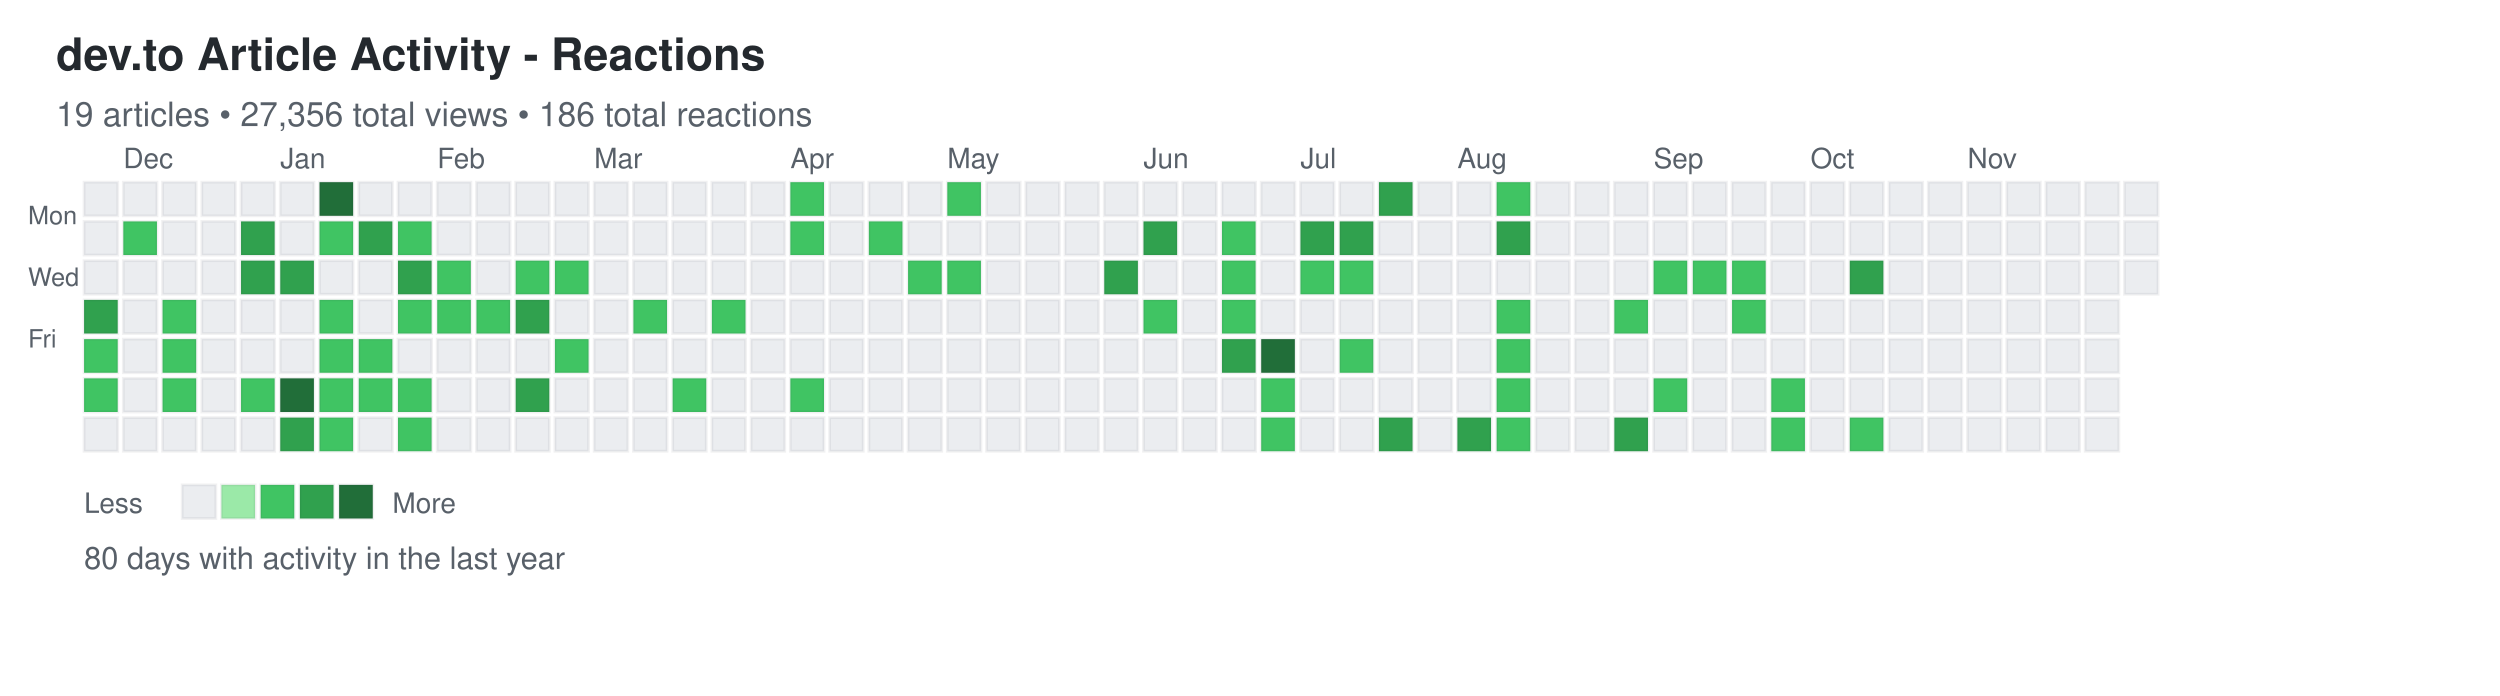
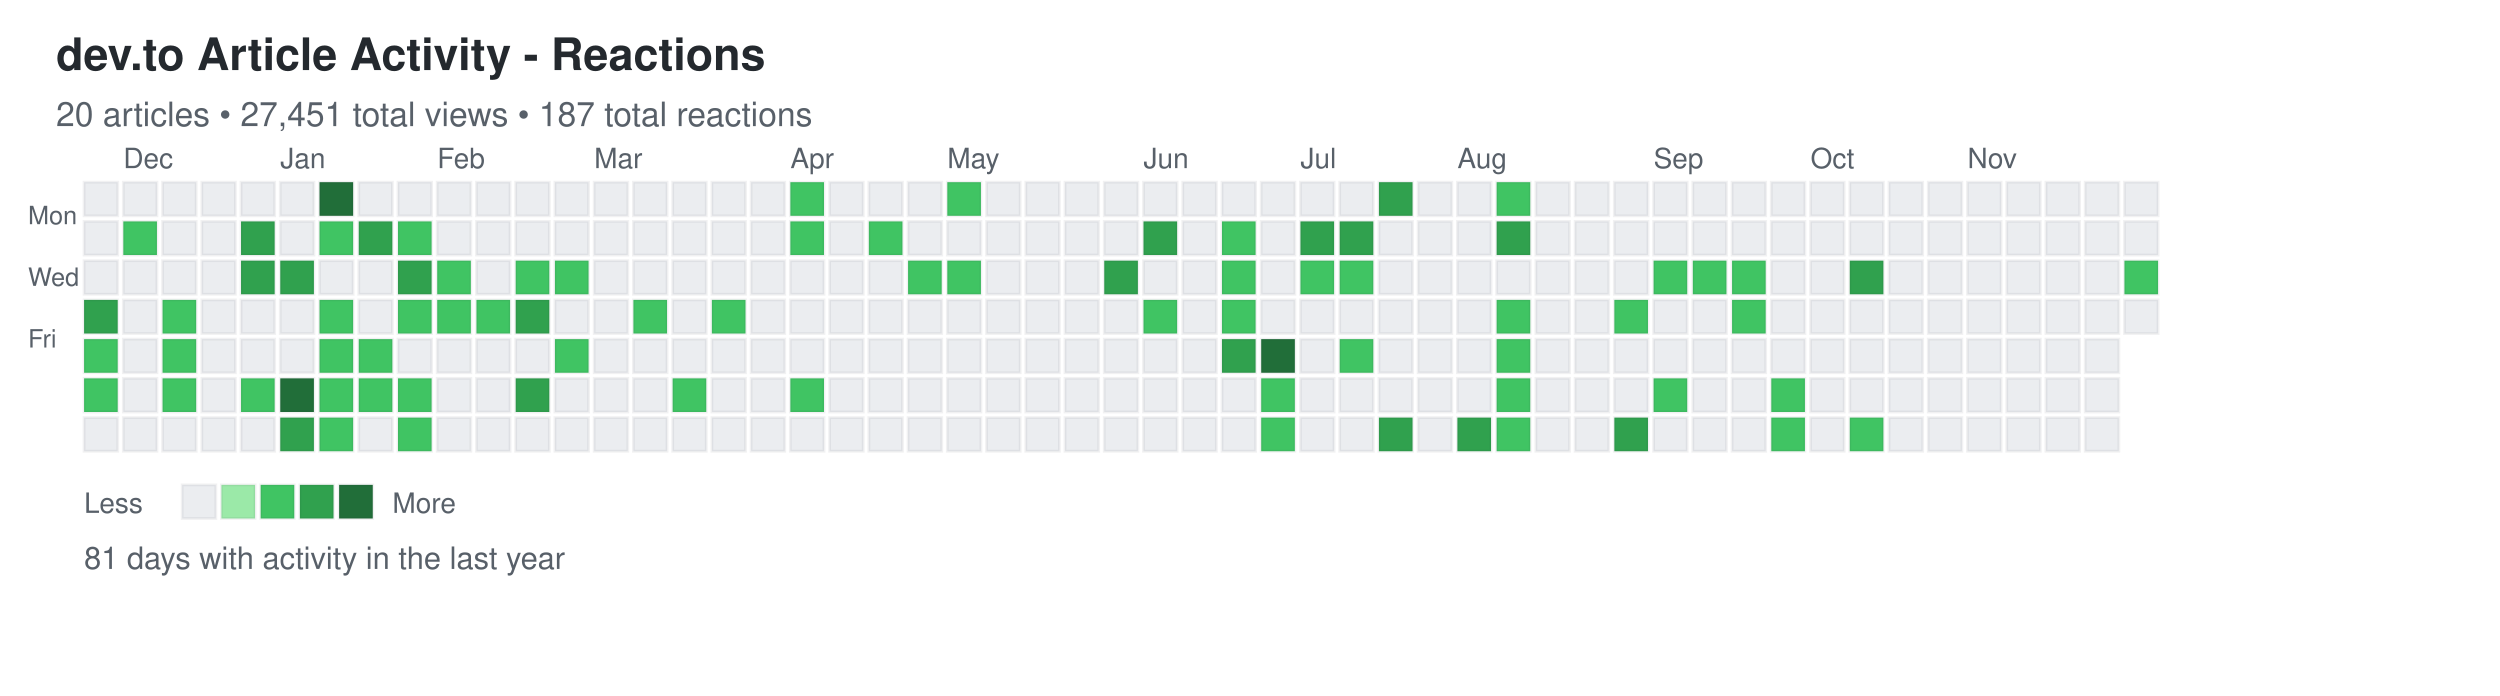
<svg xmlns="http://www.w3.org/2000/svg" width="892" height="248">
  <defs>
    <style>
.day { stroke: rgba(27,31,35,0.06); stroke-width: 1px; cursor: pointer; }
.day:hover { stroke: rgba(27,31,35,0.3); stroke-width: 2px; }
.month-label { font-family: -apple-system, BlinkMacSystemFont, "Segoe UI", Helvetica, Arial, sans-serif; font-size: 10px; fill: #586069; }
.day-label { font-family: -apple-system, BlinkMacSystemFont, "Segoe UI", Helvetica, Arial, sans-serif; font-size: 9px; fill: #586069; }
.title { font-family: -apple-system, BlinkMacSystemFont, "Segoe UI", Helvetica, Arial, sans-serif; font-size: 16px; font-weight: 600; fill: #24292e; }
.subtitle { font-family: -apple-system, BlinkMacSystemFont, "Segoe UI", Helvetica, Arial, sans-serif; font-size: 12px; fill: #586069; }
.stats { font-family: -apple-system, BlinkMacSystemFont, "Segoe UI", Helvetica, Arial, sans-serif; font-size: 11px; fill: #586069; }
.legend-text { font-family: -apple-system, BlinkMacSystemFont, "Segoe UI", Helvetica, Arial, sans-serif; font-size: 10px; fill: #586069; }
</style>
  </defs>
  <text x="20" y="25" class="title">dev.to Article Activity - Reactions</text>
-   <text x="20" y="45" class="subtitle">19 articles • 27,356 total views • 186 total reactions</text>
+   <text x="20" y="45" class="subtitle">20 articles • 27,451 total views • 187 total reactions</text>
  <text x="10" y="80" class="day-label">Mon</text>
  <text x="10" y="102" class="day-label">Wed</text>
  <text x="10" y="124" class="day-label">Fri</text>
  <rect x="30" y="65" width="12" height="12" fill="#ebedf0" class="day" data-date="2024-11-24" data-level="0" />
  <rect x="30" y="79" width="12" height="12" fill="#ebedf0" class="day" data-date="2024-11-25" data-level="0" />
  <rect x="30" y="93" width="12" height="12" fill="#ebedf0" class="day" data-date="2024-11-26" data-level="0" />
  <rect x="30" y="107" width="12" height="12" fill="#30a14e" class="day" data-date="2024-11-27" data-level="3" />
  <rect x="30" y="121" width="12" height="12" fill="#40c463" class="day" data-date="2024-11-28" data-level="2" />
  <rect x="30" y="135" width="12" height="12" fill="#40c463" class="day" data-date="2024-11-29" data-level="2" />
  <rect x="30" y="149" width="12" height="12" fill="#ebedf0" class="day" data-date="2024-11-30" data-level="0" />
  <rect x="44" y="65" width="12" height="12" fill="#ebedf0" class="day" data-date="2024-12-01" data-level="0" />
  <rect x="44" y="79" width="12" height="12" fill="#40c463" class="day" data-date="2024-12-02" data-level="2" />
  <rect x="44" y="93" width="12" height="12" fill="#ebedf0" class="day" data-date="2024-12-03" data-level="0" />
  <rect x="44" y="107" width="12" height="12" fill="#ebedf0" class="day" data-date="2024-12-04" data-level="0" />
  <rect x="44" y="121" width="12" height="12" fill="#ebedf0" class="day" data-date="2024-12-05" data-level="0" />
  <rect x="44" y="135" width="12" height="12" fill="#ebedf0" class="day" data-date="2024-12-06" data-level="0" />
  <rect x="44" y="149" width="12" height="12" fill="#ebedf0" class="day" data-date="2024-12-07" data-level="0" />
  <rect x="58" y="65" width="12" height="12" fill="#ebedf0" class="day" data-date="2024-12-08" data-level="0" />
  <rect x="58" y="79" width="12" height="12" fill="#ebedf0" class="day" data-date="2024-12-09" data-level="0" />
  <rect x="58" y="93" width="12" height="12" fill="#ebedf0" class="day" data-date="2024-12-10" data-level="0" />
  <rect x="58" y="107" width="12" height="12" fill="#40c463" class="day" data-date="2024-12-11" data-level="2" />
  <rect x="58" y="121" width="12" height="12" fill="#40c463" class="day" data-date="2024-12-12" data-level="2" />
  <rect x="58" y="135" width="12" height="12" fill="#40c463" class="day" data-date="2024-12-13" data-level="2" />
  <rect x="58" y="149" width="12" height="12" fill="#ebedf0" class="day" data-date="2024-12-14" data-level="0" />
  <rect x="72" y="65" width="12" height="12" fill="#ebedf0" class="day" data-date="2024-12-15" data-level="0" />
  <rect x="72" y="79" width="12" height="12" fill="#ebedf0" class="day" data-date="2024-12-16" data-level="0" />
  <rect x="72" y="93" width="12" height="12" fill="#ebedf0" class="day" data-date="2024-12-17" data-level="0" />
  <rect x="72" y="107" width="12" height="12" fill="#ebedf0" class="day" data-date="2024-12-18" data-level="0" />
  <rect x="72" y="121" width="12" height="12" fill="#ebedf0" class="day" data-date="2024-12-19" data-level="0" />
  <rect x="72" y="135" width="12" height="12" fill="#ebedf0" class="day" data-date="2024-12-20" data-level="0" />
  <rect x="72" y="149" width="12" height="12" fill="#ebedf0" class="day" data-date="2024-12-21" data-level="0" />
  <rect x="86" y="65" width="12" height="12" fill="#ebedf0" class="day" data-date="2024-12-22" data-level="0" />
  <rect x="86" y="79" width="12" height="12" fill="#30a14e" class="day" data-date="2024-12-23" data-level="3" />
  <rect x="86" y="93" width="12" height="12" fill="#30a14e" class="day" data-date="2024-12-24" data-level="3" />
  <rect x="86" y="107" width="12" height="12" fill="#ebedf0" class="day" data-date="2024-12-25" data-level="0" />
  <rect x="86" y="121" width="12" height="12" fill="#ebedf0" class="day" data-date="2024-12-26" data-level="0" />
  <rect x="86" y="135" width="12" height="12" fill="#40c463" class="day" data-date="2024-12-27" data-level="2" />
  <rect x="86" y="149" width="12" height="12" fill="#ebedf0" class="day" data-date="2024-12-28" data-level="0" />
  <rect x="100" y="65" width="12" height="12" fill="#ebedf0" class="day" data-date="2024-12-29" data-level="0" />
  <rect x="100" y="79" width="12" height="12" fill="#ebedf0" class="day" data-date="2024-12-30" data-level="0" />
  <rect x="100" y="93" width="12" height="12" fill="#30a14e" class="day" data-date="2024-12-31" data-level="3" />
  <rect x="100" y="107" width="12" height="12" fill="#ebedf0" class="day" data-date="2025-01-01" data-level="0" />
  <rect x="100" y="121" width="12" height="12" fill="#ebedf0" class="day" data-date="2025-01-02" data-level="0" />
  <rect x="100" y="135" width="12" height="12" fill="#216e39" class="day" data-date="2025-01-03" data-level="4" />
  <rect x="100" y="149" width="12" height="12" fill="#30a14e" class="day" data-date="2025-01-04" data-level="3" />
  <rect x="114" y="65" width="12" height="12" fill="#216e39" class="day" data-date="2025-01-05" data-level="4" />
  <rect x="114" y="79" width="12" height="12" fill="#40c463" class="day" data-date="2025-01-06" data-level="2" />
  <rect x="114" y="93" width="12" height="12" fill="#ebedf0" class="day" data-date="2025-01-07" data-level="0" />
  <rect x="114" y="107" width="12" height="12" fill="#40c463" class="day" data-date="2025-01-08" data-level="2" />
  <rect x="114" y="121" width="12" height="12" fill="#40c463" class="day" data-date="2025-01-09" data-level="2" />
  <rect x="114" y="135" width="12" height="12" fill="#40c463" class="day" data-date="2025-01-10" data-level="2" />
  <rect x="114" y="149" width="12" height="12" fill="#40c463" class="day" data-date="2025-01-11" data-level="2" />
  <rect x="128" y="65" width="12" height="12" fill="#ebedf0" class="day" data-date="2025-01-12" data-level="0" />
  <rect x="128" y="79" width="12" height="12" fill="#30a14e" class="day" data-date="2025-01-13" data-level="3" />
  <rect x="128" y="93" width="12" height="12" fill="#ebedf0" class="day" data-date="2025-01-14" data-level="0" />
  <rect x="128" y="107" width="12" height="12" fill="#ebedf0" class="day" data-date="2025-01-15" data-level="0" />
  <rect x="128" y="121" width="12" height="12" fill="#40c463" class="day" data-date="2025-01-16" data-level="2" />
  <rect x="128" y="135" width="12" height="12" fill="#40c463" class="day" data-date="2025-01-17" data-level="2" />
  <rect x="128" y="149" width="12" height="12" fill="#ebedf0" class="day" data-date="2025-01-18" data-level="0" />
  <rect x="142" y="65" width="12" height="12" fill="#ebedf0" class="day" data-date="2025-01-19" data-level="0" />
  <rect x="142" y="79" width="12" height="12" fill="#40c463" class="day" data-date="2025-01-20" data-level="2" />
  <rect x="142" y="93" width="12" height="12" fill="#30a14e" class="day" data-date="2025-01-21" data-level="3" />
  <rect x="142" y="107" width="12" height="12" fill="#40c463" class="day" data-date="2025-01-22" data-level="2" />
  <rect x="142" y="121" width="12" height="12" fill="#ebedf0" class="day" data-date="2025-01-23" data-level="0" />
  <rect x="142" y="135" width="12" height="12" fill="#40c463" class="day" data-date="2025-01-24" data-level="2" />
  <rect x="142" y="149" width="12" height="12" fill="#40c463" class="day" data-date="2025-01-25" data-level="2" />
  <rect x="156" y="65" width="12" height="12" fill="#ebedf0" class="day" data-date="2025-01-26" data-level="0" />
  <rect x="156" y="79" width="12" height="12" fill="#ebedf0" class="day" data-date="2025-01-27" data-level="0" />
  <rect x="156" y="93" width="12" height="12" fill="#40c463" class="day" data-date="2025-01-28" data-level="2" />
  <rect x="156" y="107" width="12" height="12" fill="#40c463" class="day" data-date="2025-01-29" data-level="2" />
  <rect x="156" y="121" width="12" height="12" fill="#ebedf0" class="day" data-date="2025-01-30" data-level="0" />
  <rect x="156" y="135" width="12" height="12" fill="#ebedf0" class="day" data-date="2025-01-31" data-level="0" />
  <rect x="156" y="149" width="12" height="12" fill="#ebedf0" class="day" data-date="2025-02-01" data-level="0" />
  <rect x="170" y="65" width="12" height="12" fill="#ebedf0" class="day" data-date="2025-02-02" data-level="0" />
  <rect x="170" y="79" width="12" height="12" fill="#ebedf0" class="day" data-date="2025-02-03" data-level="0" />
  <rect x="170" y="93" width="12" height="12" fill="#ebedf0" class="day" data-date="2025-02-04" data-level="0" />
  <rect x="170" y="107" width="12" height="12" fill="#40c463" class="day" data-date="2025-02-05" data-level="2" />
  <rect x="170" y="121" width="12" height="12" fill="#ebedf0" class="day" data-date="2025-02-06" data-level="0" />
  <rect x="170" y="135" width="12" height="12" fill="#ebedf0" class="day" data-date="2025-02-07" data-level="0" />
  <rect x="170" y="149" width="12" height="12" fill="#ebedf0" class="day" data-date="2025-02-08" data-level="0" />
  <rect x="184" y="65" width="12" height="12" fill="#ebedf0" class="day" data-date="2025-02-09" data-level="0" />
  <rect x="184" y="79" width="12" height="12" fill="#ebedf0" class="day" data-date="2025-02-10" data-level="0" />
  <rect x="184" y="93" width="12" height="12" fill="#40c463" class="day" data-date="2025-02-11" data-level="2" />
  <rect x="184" y="107" width="12" height="12" fill="#30a14e" class="day" data-date="2025-02-12" data-level="3" />
  <rect x="184" y="121" width="12" height="12" fill="#ebedf0" class="day" data-date="2025-02-13" data-level="0" />
  <rect x="184" y="135" width="12" height="12" fill="#30a14e" class="day" data-date="2025-02-14" data-level="3" />
  <rect x="184" y="149" width="12" height="12" fill="#ebedf0" class="day" data-date="2025-02-15" data-level="0" />
  <rect x="198" y="65" width="12" height="12" fill="#ebedf0" class="day" data-date="2025-02-16" data-level="0" />
  <rect x="198" y="79" width="12" height="12" fill="#ebedf0" class="day" data-date="2025-02-17" data-level="0" />
  <rect x="198" y="93" width="12" height="12" fill="#40c463" class="day" data-date="2025-02-18" data-level="2" />
  <rect x="198" y="107" width="12" height="12" fill="#ebedf0" class="day" data-date="2025-02-19" data-level="0" />
  <rect x="198" y="121" width="12" height="12" fill="#40c463" class="day" data-date="2025-02-20" data-level="2" />
  <rect x="198" y="135" width="12" height="12" fill="#ebedf0" class="day" data-date="2025-02-21" data-level="0" />
  <rect x="198" y="149" width="12" height="12" fill="#ebedf0" class="day" data-date="2025-02-22" data-level="0" />
  <rect x="212" y="65" width="12" height="12" fill="#ebedf0" class="day" data-date="2025-02-23" data-level="0" />
  <rect x="212" y="79" width="12" height="12" fill="#ebedf0" class="day" data-date="2025-02-24" data-level="0" />
  <rect x="212" y="93" width="12" height="12" fill="#ebedf0" class="day" data-date="2025-02-25" data-level="0" />
  <rect x="212" y="107" width="12" height="12" fill="#ebedf0" class="day" data-date="2025-02-26" data-level="0" />
  <rect x="212" y="121" width="12" height="12" fill="#ebedf0" class="day" data-date="2025-02-27" data-level="0" />
  <rect x="212" y="135" width="12" height="12" fill="#ebedf0" class="day" data-date="2025-02-28" data-level="0" />
  <rect x="212" y="149" width="12" height="12" fill="#ebedf0" class="day" data-date="2025-03-01" data-level="0" />
  <rect x="226" y="65" width="12" height="12" fill="#ebedf0" class="day" data-date="2025-03-02" data-level="0" />
  <rect x="226" y="79" width="12" height="12" fill="#ebedf0" class="day" data-date="2025-03-03" data-level="0" />
  <rect x="226" y="93" width="12" height="12" fill="#ebedf0" class="day" data-date="2025-03-04" data-level="0" />
  <rect x="226" y="107" width="12" height="12" fill="#40c463" class="day" data-date="2025-03-05" data-level="2" />
  <rect x="226" y="121" width="12" height="12" fill="#ebedf0" class="day" data-date="2025-03-06" data-level="0" />
  <rect x="226" y="135" width="12" height="12" fill="#ebedf0" class="day" data-date="2025-03-07" data-level="0" />
  <rect x="226" y="149" width="12" height="12" fill="#ebedf0" class="day" data-date="2025-03-08" data-level="0" />
  <rect x="240" y="65" width="12" height="12" fill="#ebedf0" class="day" data-date="2025-03-09" data-level="0" />
  <rect x="240" y="79" width="12" height="12" fill="#ebedf0" class="day" data-date="2025-03-10" data-level="0" />
  <rect x="240" y="93" width="12" height="12" fill="#ebedf0" class="day" data-date="2025-03-11" data-level="0" />
  <rect x="240" y="107" width="12" height="12" fill="#ebedf0" class="day" data-date="2025-03-12" data-level="0" />
  <rect x="240" y="121" width="12" height="12" fill="#ebedf0" class="day" data-date="2025-03-13" data-level="0" />
  <rect x="240" y="135" width="12" height="12" fill="#40c463" class="day" data-date="2025-03-14" data-level="2" />
  <rect x="240" y="149" width="12" height="12" fill="#ebedf0" class="day" data-date="2025-03-15" data-level="0" />
  <rect x="254" y="65" width="12" height="12" fill="#ebedf0" class="day" data-date="2025-03-16" data-level="0" />
  <rect x="254" y="79" width="12" height="12" fill="#ebedf0" class="day" data-date="2025-03-17" data-level="0" />
  <rect x="254" y="93" width="12" height="12" fill="#ebedf0" class="day" data-date="2025-03-18" data-level="0" />
  <rect x="254" y="107" width="12" height="12" fill="#40c463" class="day" data-date="2025-03-19" data-level="2" />
  <rect x="254" y="121" width="12" height="12" fill="#ebedf0" class="day" data-date="2025-03-20" data-level="0" />
  <rect x="254" y="135" width="12" height="12" fill="#ebedf0" class="day" data-date="2025-03-21" data-level="0" />
  <rect x="254" y="149" width="12" height="12" fill="#ebedf0" class="day" data-date="2025-03-22" data-level="0" />
  <rect x="268" y="65" width="12" height="12" fill="#ebedf0" class="day" data-date="2025-03-23" data-level="0" />
  <rect x="268" y="79" width="12" height="12" fill="#ebedf0" class="day" data-date="2025-03-24" data-level="0" />
  <rect x="268" y="93" width="12" height="12" fill="#ebedf0" class="day" data-date="2025-03-25" data-level="0" />
  <rect x="268" y="107" width="12" height="12" fill="#ebedf0" class="day" data-date="2025-03-26" data-level="0" />
  <rect x="268" y="121" width="12" height="12" fill="#ebedf0" class="day" data-date="2025-03-27" data-level="0" />
  <rect x="268" y="135" width="12" height="12" fill="#ebedf0" class="day" data-date="2025-03-28" data-level="0" />
  <rect x="268" y="149" width="12" height="12" fill="#ebedf0" class="day" data-date="2025-03-29" data-level="0" />
  <rect x="282" y="65" width="12" height="12" fill="#40c463" class="day" data-date="2025-03-30" data-level="2" />
  <rect x="282" y="79" width="12" height="12" fill="#40c463" class="day" data-date="2025-03-31" data-level="2" />
  <rect x="282" y="93" width="12" height="12" fill="#ebedf0" class="day" data-date="2025-04-01" data-level="0" />
  <rect x="282" y="107" width="12" height="12" fill="#ebedf0" class="day" data-date="2025-04-02" data-level="0" />
  <rect x="282" y="121" width="12" height="12" fill="#ebedf0" class="day" data-date="2025-04-03" data-level="0" />
  <rect x="282" y="135" width="12" height="12" fill="#40c463" class="day" data-date="2025-04-04" data-level="2" />
  <rect x="282" y="149" width="12" height="12" fill="#ebedf0" class="day" data-date="2025-04-05" data-level="0" />
  <rect x="296" y="65" width="12" height="12" fill="#ebedf0" class="day" data-date="2025-04-06" data-level="0" />
  <rect x="296" y="79" width="12" height="12" fill="#ebedf0" class="day" data-date="2025-04-07" data-level="0" />
  <rect x="296" y="93" width="12" height="12" fill="#ebedf0" class="day" data-date="2025-04-08" data-level="0" />
  <rect x="296" y="107" width="12" height="12" fill="#ebedf0" class="day" data-date="2025-04-09" data-level="0" />
  <rect x="296" y="121" width="12" height="12" fill="#ebedf0" class="day" data-date="2025-04-10" data-level="0" />
  <rect x="296" y="135" width="12" height="12" fill="#ebedf0" class="day" data-date="2025-04-11" data-level="0" />
  <rect x="296" y="149" width="12" height="12" fill="#ebedf0" class="day" data-date="2025-04-12" data-level="0" />
  <rect x="310" y="65" width="12" height="12" fill="#ebedf0" class="day" data-date="2025-04-13" data-level="0" />
  <rect x="310" y="79" width="12" height="12" fill="#40c463" class="day" data-date="2025-04-14" data-level="2" />
  <rect x="310" y="93" width="12" height="12" fill="#ebedf0" class="day" data-date="2025-04-15" data-level="0" />
  <rect x="310" y="107" width="12" height="12" fill="#ebedf0" class="day" data-date="2025-04-16" data-level="0" />
  <rect x="310" y="121" width="12" height="12" fill="#ebedf0" class="day" data-date="2025-04-17" data-level="0" />
  <rect x="310" y="135" width="12" height="12" fill="#ebedf0" class="day" data-date="2025-04-18" data-level="0" />
  <rect x="310" y="149" width="12" height="12" fill="#ebedf0" class="day" data-date="2025-04-19" data-level="0" />
  <rect x="324" y="65" width="12" height="12" fill="#ebedf0" class="day" data-date="2025-04-20" data-level="0" />
  <rect x="324" y="79" width="12" height="12" fill="#ebedf0" class="day" data-date="2025-04-21" data-level="0" />
  <rect x="324" y="93" width="12" height="12" fill="#40c463" class="day" data-date="2025-04-22" data-level="2" />
  <rect x="324" y="107" width="12" height="12" fill="#ebedf0" class="day" data-date="2025-04-23" data-level="0" />
  <rect x="324" y="121" width="12" height="12" fill="#ebedf0" class="day" data-date="2025-04-24" data-level="0" />
  <rect x="324" y="135" width="12" height="12" fill="#ebedf0" class="day" data-date="2025-04-25" data-level="0" />
  <rect x="324" y="149" width="12" height="12" fill="#ebedf0" class="day" data-date="2025-04-26" data-level="0" />
  <rect x="338" y="65" width="12" height="12" fill="#40c463" class="day" data-date="2025-04-27" data-level="2" />
  <rect x="338" y="79" width="12" height="12" fill="#ebedf0" class="day" data-date="2025-04-28" data-level="0" />
  <rect x="338" y="93" width="12" height="12" fill="#40c463" class="day" data-date="2025-04-29" data-level="2" />
  <rect x="338" y="107" width="12" height="12" fill="#ebedf0" class="day" data-date="2025-04-30" data-level="0" />
  <rect x="338" y="121" width="12" height="12" fill="#ebedf0" class="day" data-date="2025-05-01" data-level="0" />
  <rect x="338" y="135" width="12" height="12" fill="#ebedf0" class="day" data-date="2025-05-02" data-level="0" />
  <rect x="338" y="149" width="12" height="12" fill="#ebedf0" class="day" data-date="2025-05-03" data-level="0" />
  <rect x="352" y="65" width="12" height="12" fill="#ebedf0" class="day" data-date="2025-05-04" data-level="0" />
  <rect x="352" y="79" width="12" height="12" fill="#ebedf0" class="day" data-date="2025-05-05" data-level="0" />
  <rect x="352" y="93" width="12" height="12" fill="#ebedf0" class="day" data-date="2025-05-06" data-level="0" />
  <rect x="352" y="107" width="12" height="12" fill="#ebedf0" class="day" data-date="2025-05-07" data-level="0" />
  <rect x="352" y="121" width="12" height="12" fill="#ebedf0" class="day" data-date="2025-05-08" data-level="0" />
  <rect x="352" y="135" width="12" height="12" fill="#ebedf0" class="day" data-date="2025-05-09" data-level="0" />
  <rect x="352" y="149" width="12" height="12" fill="#ebedf0" class="day" data-date="2025-05-10" data-level="0" />
  <rect x="366" y="65" width="12" height="12" fill="#ebedf0" class="day" data-date="2025-05-11" data-level="0" />
  <rect x="366" y="79" width="12" height="12" fill="#ebedf0" class="day" data-date="2025-05-12" data-level="0" />
  <rect x="366" y="93" width="12" height="12" fill="#ebedf0" class="day" data-date="2025-05-13" data-level="0" />
  <rect x="366" y="107" width="12" height="12" fill="#ebedf0" class="day" data-date="2025-05-14" data-level="0" />
  <rect x="366" y="121" width="12" height="12" fill="#ebedf0" class="day" data-date="2025-05-15" data-level="0" />
  <rect x="366" y="135" width="12" height="12" fill="#ebedf0" class="day" data-date="2025-05-16" data-level="0" />
  <rect x="366" y="149" width="12" height="12" fill="#ebedf0" class="day" data-date="2025-05-17" data-level="0" />
  <rect x="380" y="65" width="12" height="12" fill="#ebedf0" class="day" data-date="2025-05-18" data-level="0" />
  <rect x="380" y="79" width="12" height="12" fill="#ebedf0" class="day" data-date="2025-05-19" data-level="0" />
  <rect x="380" y="93" width="12" height="12" fill="#ebedf0" class="day" data-date="2025-05-20" data-level="0" />
  <rect x="380" y="107" width="12" height="12" fill="#ebedf0" class="day" data-date="2025-05-21" data-level="0" />
  <rect x="380" y="121" width="12" height="12" fill="#ebedf0" class="day" data-date="2025-05-22" data-level="0" />
  <rect x="380" y="135" width="12" height="12" fill="#ebedf0" class="day" data-date="2025-05-23" data-level="0" />
  <rect x="380" y="149" width="12" height="12" fill="#ebedf0" class="day" data-date="2025-05-24" data-level="0" />
  <rect x="394" y="65" width="12" height="12" fill="#ebedf0" class="day" data-date="2025-05-25" data-level="0" />
  <rect x="394" y="79" width="12" height="12" fill="#ebedf0" class="day" data-date="2025-05-26" data-level="0" />
  <rect x="394" y="93" width="12" height="12" fill="#30a14e" class="day" data-date="2025-05-27" data-level="3" />
  <rect x="394" y="107" width="12" height="12" fill="#ebedf0" class="day" data-date="2025-05-28" data-level="0" />
  <rect x="394" y="121" width="12" height="12" fill="#ebedf0" class="day" data-date="2025-05-29" data-level="0" />
  <rect x="394" y="135" width="12" height="12" fill="#ebedf0" class="day" data-date="2025-05-30" data-level="0" />
  <rect x="394" y="149" width="12" height="12" fill="#ebedf0" class="day" data-date="2025-05-31" data-level="0" />
  <rect x="408" y="65" width="12" height="12" fill="#ebedf0" class="day" data-date="2025-06-01" data-level="0" />
  <rect x="408" y="79" width="12" height="12" fill="#30a14e" class="day" data-date="2025-06-02" data-level="3" />
  <rect x="408" y="93" width="12" height="12" fill="#ebedf0" class="day" data-date="2025-06-03" data-level="0" />
  <rect x="408" y="107" width="12" height="12" fill="#40c463" class="day" data-date="2025-06-04" data-level="2" />
  <rect x="408" y="121" width="12" height="12" fill="#ebedf0" class="day" data-date="2025-06-05" data-level="0" />
  <rect x="408" y="135" width="12" height="12" fill="#ebedf0" class="day" data-date="2025-06-06" data-level="0" />
  <rect x="408" y="149" width="12" height="12" fill="#ebedf0" class="day" data-date="2025-06-07" data-level="0" />
  <rect x="422" y="65" width="12" height="12" fill="#ebedf0" class="day" data-date="2025-06-08" data-level="0" />
  <rect x="422" y="79" width="12" height="12" fill="#ebedf0" class="day" data-date="2025-06-09" data-level="0" />
  <rect x="422" y="93" width="12" height="12" fill="#ebedf0" class="day" data-date="2025-06-10" data-level="0" />
  <rect x="422" y="107" width="12" height="12" fill="#ebedf0" class="day" data-date="2025-06-11" data-level="0" />
  <rect x="422" y="121" width="12" height="12" fill="#ebedf0" class="day" data-date="2025-06-12" data-level="0" />
  <rect x="422" y="135" width="12" height="12" fill="#ebedf0" class="day" data-date="2025-06-13" data-level="0" />
  <rect x="422" y="149" width="12" height="12" fill="#ebedf0" class="day" data-date="2025-06-14" data-level="0" />
  <rect x="436" y="65" width="12" height="12" fill="#ebedf0" class="day" data-date="2025-06-15" data-level="0" />
  <rect x="436" y="79" width="12" height="12" fill="#40c463" class="day" data-date="2025-06-16" data-level="2" />
  <rect x="436" y="93" width="12" height="12" fill="#40c463" class="day" data-date="2025-06-17" data-level="2" />
  <rect x="436" y="107" width="12" height="12" fill="#40c463" class="day" data-date="2025-06-18" data-level="2" />
  <rect x="436" y="121" width="12" height="12" fill="#30a14e" class="day" data-date="2025-06-19" data-level="3" />
  <rect x="436" y="135" width="12" height="12" fill="#ebedf0" class="day" data-date="2025-06-20" data-level="0" />
  <rect x="436" y="149" width="12" height="12" fill="#ebedf0" class="day" data-date="2025-06-21" data-level="0" />
  <rect x="450" y="65" width="12" height="12" fill="#ebedf0" class="day" data-date="2025-06-22" data-level="0" />
  <rect x="450" y="79" width="12" height="12" fill="#ebedf0" class="day" data-date="2025-06-23" data-level="0" />
  <rect x="450" y="93" width="12" height="12" fill="#ebedf0" class="day" data-date="2025-06-24" data-level="0" />
  <rect x="450" y="107" width="12" height="12" fill="#ebedf0" class="day" data-date="2025-06-25" data-level="0" />
  <rect x="450" y="121" width="12" height="12" fill="#216e39" class="day" data-date="2025-06-26" data-level="4" />
  <rect x="450" y="135" width="12" height="12" fill="#40c463" class="day" data-date="2025-06-27" data-level="2" />
  <rect x="450" y="149" width="12" height="12" fill="#40c463" class="day" data-date="2025-06-28" data-level="2" />
  <rect x="464" y="65" width="12" height="12" fill="#ebedf0" class="day" data-date="2025-06-29" data-level="0" />
  <rect x="464" y="79" width="12" height="12" fill="#30a14e" class="day" data-date="2025-06-30" data-level="3" />
  <rect x="464" y="93" width="12" height="12" fill="#40c463" class="day" data-date="2025-07-01" data-level="2" />
  <rect x="464" y="107" width="12" height="12" fill="#ebedf0" class="day" data-date="2025-07-02" data-level="0" />
  <rect x="464" y="121" width="12" height="12" fill="#ebedf0" class="day" data-date="2025-07-03" data-level="0" />
  <rect x="464" y="135" width="12" height="12" fill="#ebedf0" class="day" data-date="2025-07-04" data-level="0" />
  <rect x="464" y="149" width="12" height="12" fill="#ebedf0" class="day" data-date="2025-07-05" data-level="0" />
  <rect x="478" y="65" width="12" height="12" fill="#ebedf0" class="day" data-date="2025-07-06" data-level="0" />
  <rect x="478" y="79" width="12" height="12" fill="#30a14e" class="day" data-date="2025-07-07" data-level="3" />
  <rect x="478" y="93" width="12" height="12" fill="#40c463" class="day" data-date="2025-07-08" data-level="2" />
  <rect x="478" y="107" width="12" height="12" fill="#ebedf0" class="day" data-date="2025-07-09" data-level="0" />
  <rect x="478" y="121" width="12" height="12" fill="#40c463" class="day" data-date="2025-07-10" data-level="2" />
  <rect x="478" y="135" width="12" height="12" fill="#ebedf0" class="day" data-date="2025-07-11" data-level="0" />
  <rect x="478" y="149" width="12" height="12" fill="#ebedf0" class="day" data-date="2025-07-12" data-level="0" />
  <rect x="492" y="65" width="12" height="12" fill="#30a14e" class="day" data-date="2025-07-13" data-level="3" />
  <rect x="492" y="79" width="12" height="12" fill="#ebedf0" class="day" data-date="2025-07-14" data-level="0" />
  <rect x="492" y="93" width="12" height="12" fill="#ebedf0" class="day" data-date="2025-07-15" data-level="0" />
  <rect x="492" y="107" width="12" height="12" fill="#ebedf0" class="day" data-date="2025-07-16" data-level="0" />
  <rect x="492" y="121" width="12" height="12" fill="#ebedf0" class="day" data-date="2025-07-17" data-level="0" />
  <rect x="492" y="135" width="12" height="12" fill="#ebedf0" class="day" data-date="2025-07-18" data-level="0" />
  <rect x="492" y="149" width="12" height="12" fill="#30a14e" class="day" data-date="2025-07-19" data-level="3" />
  <rect x="506" y="65" width="12" height="12" fill="#ebedf0" class="day" data-date="2025-07-20" data-level="0" />
  <rect x="506" y="79" width="12" height="12" fill="#ebedf0" class="day" data-date="2025-07-21" data-level="0" />
  <rect x="506" y="93" width="12" height="12" fill="#ebedf0" class="day" data-date="2025-07-22" data-level="0" />
  <rect x="506" y="107" width="12" height="12" fill="#ebedf0" class="day" data-date="2025-07-23" data-level="0" />
  <rect x="506" y="121" width="12" height="12" fill="#ebedf0" class="day" data-date="2025-07-24" data-level="0" />
  <rect x="506" y="135" width="12" height="12" fill="#ebedf0" class="day" data-date="2025-07-25" data-level="0" />
  <rect x="506" y="149" width="12" height="12" fill="#ebedf0" class="day" data-date="2025-07-26" data-level="0" />
  <rect x="520" y="65" width="12" height="12" fill="#ebedf0" class="day" data-date="2025-07-27" data-level="0" />
  <rect x="520" y="79" width="12" height="12" fill="#ebedf0" class="day" data-date="2025-07-28" data-level="0" />
  <rect x="520" y="93" width="12" height="12" fill="#ebedf0" class="day" data-date="2025-07-29" data-level="0" />
  <rect x="520" y="107" width="12" height="12" fill="#ebedf0" class="day" data-date="2025-07-30" data-level="0" />
  <rect x="520" y="121" width="12" height="12" fill="#ebedf0" class="day" data-date="2025-07-31" data-level="0" />
  <rect x="520" y="135" width="12" height="12" fill="#ebedf0" class="day" data-date="2025-08-01" data-level="0" />
  <rect x="520" y="149" width="12" height="12" fill="#30a14e" class="day" data-date="2025-08-02" data-level="3" />
  <rect x="534" y="65" width="12" height="12" fill="#40c463" class="day" data-date="2025-08-03" data-level="2" />
  <rect x="534" y="79" width="12" height="12" fill="#30a14e" class="day" data-date="2025-08-04" data-level="3" />
  <rect x="534" y="93" width="12" height="12" fill="#ebedf0" class="day" data-date="2025-08-05" data-level="0" />
  <rect x="534" y="107" width="12" height="12" fill="#40c463" class="day" data-date="2025-08-06" data-level="2" />
  <rect x="534" y="121" width="12" height="12" fill="#40c463" class="day" data-date="2025-08-07" data-level="2" />
  <rect x="534" y="135" width="12" height="12" fill="#40c463" class="day" data-date="2025-08-08" data-level="2" />
  <rect x="534" y="149" width="12" height="12" fill="#40c463" class="day" data-date="2025-08-09" data-level="2" />
  <rect x="548" y="65" width="12" height="12" fill="#ebedf0" class="day" data-date="2025-08-10" data-level="0" />
  <rect x="548" y="79" width="12" height="12" fill="#ebedf0" class="day" data-date="2025-08-11" data-level="0" />
  <rect x="548" y="93" width="12" height="12" fill="#ebedf0" class="day" data-date="2025-08-12" data-level="0" />
  <rect x="548" y="107" width="12" height="12" fill="#ebedf0" class="day" data-date="2025-08-13" data-level="0" />
  <rect x="548" y="121" width="12" height="12" fill="#ebedf0" class="day" data-date="2025-08-14" data-level="0" />
  <rect x="548" y="135" width="12" height="12" fill="#ebedf0" class="day" data-date="2025-08-15" data-level="0" />
  <rect x="548" y="149" width="12" height="12" fill="#ebedf0" class="day" data-date="2025-08-16" data-level="0" />
  <rect x="562" y="65" width="12" height="12" fill="#ebedf0" class="day" data-date="2025-08-17" data-level="0" />
  <rect x="562" y="79" width="12" height="12" fill="#ebedf0" class="day" data-date="2025-08-18" data-level="0" />
  <rect x="562" y="93" width="12" height="12" fill="#ebedf0" class="day" data-date="2025-08-19" data-level="0" />
  <rect x="562" y="107" width="12" height="12" fill="#ebedf0" class="day" data-date="2025-08-20" data-level="0" />
  <rect x="562" y="121" width="12" height="12" fill="#ebedf0" class="day" data-date="2025-08-21" data-level="0" />
  <rect x="562" y="135" width="12" height="12" fill="#ebedf0" class="day" data-date="2025-08-22" data-level="0" />
  <rect x="562" y="149" width="12" height="12" fill="#ebedf0" class="day" data-date="2025-08-23" data-level="0" />
  <rect x="576" y="65" width="12" height="12" fill="#ebedf0" class="day" data-date="2025-08-24" data-level="0" />
  <rect x="576" y="79" width="12" height="12" fill="#ebedf0" class="day" data-date="2025-08-25" data-level="0" />
  <rect x="576" y="93" width="12" height="12" fill="#ebedf0" class="day" data-date="2025-08-26" data-level="0" />
  <rect x="576" y="107" width="12" height="12" fill="#40c463" class="day" data-date="2025-08-27" data-level="2" />
  <rect x="576" y="121" width="12" height="12" fill="#ebedf0" class="day" data-date="2025-08-28" data-level="0" />
  <rect x="576" y="135" width="12" height="12" fill="#ebedf0" class="day" data-date="2025-08-29" data-level="0" />
  <rect x="576" y="149" width="12" height="12" fill="#30a14e" class="day" data-date="2025-08-30" data-level="3" />
  <rect x="590" y="65" width="12" height="12" fill="#ebedf0" class="day" data-date="2025-08-31" data-level="0" />
  <rect x="590" y="79" width="12" height="12" fill="#ebedf0" class="day" data-date="2025-09-01" data-level="0" />
  <rect x="590" y="93" width="12" height="12" fill="#40c463" class="day" data-date="2025-09-02" data-level="2" />
  <rect x="590" y="107" width="12" height="12" fill="#ebedf0" class="day" data-date="2025-09-03" data-level="0" />
  <rect x="590" y="121" width="12" height="12" fill="#ebedf0" class="day" data-date="2025-09-04" data-level="0" />
  <rect x="590" y="135" width="12" height="12" fill="#40c463" class="day" data-date="2025-09-05" data-level="2" />
  <rect x="590" y="149" width="12" height="12" fill="#ebedf0" class="day" data-date="2025-09-06" data-level="0" />
  <rect x="604" y="65" width="12" height="12" fill="#ebedf0" class="day" data-date="2025-09-07" data-level="0" />
  <rect x="604" y="79" width="12" height="12" fill="#ebedf0" class="day" data-date="2025-09-08" data-level="0" />
  <rect x="604" y="93" width="12" height="12" fill="#40c463" class="day" data-date="2025-09-09" data-level="2" />
  <rect x="604" y="107" width="12" height="12" fill="#ebedf0" class="day" data-date="2025-09-10" data-level="0" />
  <rect x="604" y="121" width="12" height="12" fill="#ebedf0" class="day" data-date="2025-09-11" data-level="0" />
  <rect x="604" y="135" width="12" height="12" fill="#ebedf0" class="day" data-date="2025-09-12" data-level="0" />
  <rect x="604" y="149" width="12" height="12" fill="#ebedf0" class="day" data-date="2025-09-13" data-level="0" />
  <rect x="618" y="65" width="12" height="12" fill="#ebedf0" class="day" data-date="2025-09-14" data-level="0" />
  <rect x="618" y="79" width="12" height="12" fill="#ebedf0" class="day" data-date="2025-09-15" data-level="0" />
  <rect x="618" y="93" width="12" height="12" fill="#40c463" class="day" data-date="2025-09-16" data-level="2" />
  <rect x="618" y="107" width="12" height="12" fill="#40c463" class="day" data-date="2025-09-17" data-level="2" />
  <rect x="618" y="121" width="12" height="12" fill="#ebedf0" class="day" data-date="2025-09-18" data-level="0" />
  <rect x="618" y="135" width="12" height="12" fill="#ebedf0" class="day" data-date="2025-09-19" data-level="0" />
  <rect x="618" y="149" width="12" height="12" fill="#ebedf0" class="day" data-date="2025-09-20" data-level="0" />
  <rect x="632" y="65" width="12" height="12" fill="#ebedf0" class="day" data-date="2025-09-21" data-level="0" />
  <rect x="632" y="79" width="12" height="12" fill="#ebedf0" class="day" data-date="2025-09-22" data-level="0" />
  <rect x="632" y="93" width="12" height="12" fill="#ebedf0" class="day" data-date="2025-09-23" data-level="0" />
  <rect x="632" y="107" width="12" height="12" fill="#ebedf0" class="day" data-date="2025-09-24" data-level="0" />
  <rect x="632" y="121" width="12" height="12" fill="#ebedf0" class="day" data-date="2025-09-25" data-level="0" />
  <rect x="632" y="135" width="12" height="12" fill="#40c463" class="day" data-date="2025-09-26" data-level="2" />
  <rect x="632" y="149" width="12" height="12" fill="#40c463" class="day" data-date="2025-09-27" data-level="2" />
  <rect x="646" y="65" width="12" height="12" fill="#ebedf0" class="day" data-date="2025-09-28" data-level="0" />
  <rect x="646" y="79" width="12" height="12" fill="#ebedf0" class="day" data-date="2025-09-29" data-level="0" />
  <rect x="646" y="93" width="12" height="12" fill="#ebedf0" class="day" data-date="2025-09-30" data-level="0" />
  <rect x="646" y="107" width="12" height="12" fill="#ebedf0" class="day" data-date="2025-10-01" data-level="0" />
  <rect x="646" y="121" width="12" height="12" fill="#ebedf0" class="day" data-date="2025-10-02" data-level="0" />
  <rect x="646" y="135" width="12" height="12" fill="#ebedf0" class="day" data-date="2025-10-03" data-level="0" />
  <rect x="646" y="149" width="12" height="12" fill="#ebedf0" class="day" data-date="2025-10-04" data-level="0" />
  <rect x="660" y="65" width="12" height="12" fill="#ebedf0" class="day" data-date="2025-10-05" data-level="0" />
  <rect x="660" y="79" width="12" height="12" fill="#ebedf0" class="day" data-date="2025-10-06" data-level="0" />
  <rect x="660" y="93" width="12" height="12" fill="#30a14e" class="day" data-date="2025-10-07" data-level="3" />
  <rect x="660" y="107" width="12" height="12" fill="#ebedf0" class="day" data-date="2025-10-08" data-level="0" />
  <rect x="660" y="121" width="12" height="12" fill="#ebedf0" class="day" data-date="2025-10-09" data-level="0" />
  <rect x="660" y="135" width="12" height="12" fill="#ebedf0" class="day" data-date="2025-10-10" data-level="0" />
  <rect x="660" y="149" width="12" height="12" fill="#40c463" class="day" data-date="2025-10-11" data-level="2" />
  <rect x="674" y="65" width="12" height="12" fill="#ebedf0" class="day" data-date="2025-10-12" data-level="0" />
  <rect x="674" y="79" width="12" height="12" fill="#ebedf0" class="day" data-date="2025-10-13" data-level="0" />
  <rect x="674" y="93" width="12" height="12" fill="#ebedf0" class="day" data-date="2025-10-14" data-level="0" />
  <rect x="674" y="107" width="12" height="12" fill="#ebedf0" class="day" data-date="2025-10-15" data-level="0" />
  <rect x="674" y="121" width="12" height="12" fill="#ebedf0" class="day" data-date="2025-10-16" data-level="0" />
  <rect x="674" y="135" width="12" height="12" fill="#ebedf0" class="day" data-date="2025-10-17" data-level="0" />
  <rect x="674" y="149" width="12" height="12" fill="#ebedf0" class="day" data-date="2025-10-18" data-level="0" />
  <rect x="688" y="65" width="12" height="12" fill="#ebedf0" class="day" data-date="2025-10-19" data-level="0" />
  <rect x="688" y="79" width="12" height="12" fill="#ebedf0" class="day" data-date="2025-10-20" data-level="0" />
  <rect x="688" y="93" width="12" height="12" fill="#ebedf0" class="day" data-date="2025-10-21" data-level="0" />
  <rect x="688" y="107" width="12" height="12" fill="#ebedf0" class="day" data-date="2025-10-22" data-level="0" />
  <rect x="688" y="121" width="12" height="12" fill="#ebedf0" class="day" data-date="2025-10-23" data-level="0" />
  <rect x="688" y="135" width="12" height="12" fill="#ebedf0" class="day" data-date="2025-10-24" data-level="0" />
  <rect x="688" y="149" width="12" height="12" fill="#ebedf0" class="day" data-date="2025-10-25" data-level="0" />
  <rect x="702" y="65" width="12" height="12" fill="#ebedf0" class="day" data-date="2025-10-26" data-level="0" />
  <rect x="702" y="79" width="12" height="12" fill="#ebedf0" class="day" data-date="2025-10-27" data-level="0" />
  <rect x="702" y="93" width="12" height="12" fill="#ebedf0" class="day" data-date="2025-10-28" data-level="0" />
  <rect x="702" y="107" width="12" height="12" fill="#ebedf0" class="day" data-date="2025-10-29" data-level="0" />
  <rect x="702" y="121" width="12" height="12" fill="#ebedf0" class="day" data-date="2025-10-30" data-level="0" />
  <rect x="702" y="135" width="12" height="12" fill="#ebedf0" class="day" data-date="2025-10-31" data-level="0" />
  <rect x="702" y="149" width="12" height="12" fill="#ebedf0" class="day" data-date="2025-11-01" data-level="0" />
  <rect x="716" y="65" width="12" height="12" fill="#ebedf0" class="day" data-date="2025-11-02" data-level="0" />
  <rect x="716" y="79" width="12" height="12" fill="#ebedf0" class="day" data-date="2025-11-03" data-level="0" />
  <rect x="716" y="93" width="12" height="12" fill="#ebedf0" class="day" data-date="2025-11-04" data-level="0" />
  <rect x="716" y="107" width="12" height="12" fill="#ebedf0" class="day" data-date="2025-11-05" data-level="0" />
  <rect x="716" y="121" width="12" height="12" fill="#ebedf0" class="day" data-date="2025-11-06" data-level="0" />
  <rect x="716" y="135" width="12" height="12" fill="#ebedf0" class="day" data-date="2025-11-07" data-level="0" />
  <rect x="716" y="149" width="12" height="12" fill="#ebedf0" class="day" data-date="2025-11-08" data-level="0" />
  <rect x="730" y="65" width="12" height="12" fill="#ebedf0" class="day" data-date="2025-11-09" data-level="0" />
  <rect x="730" y="79" width="12" height="12" fill="#ebedf0" class="day" data-date="2025-11-10" data-level="0" />
  <rect x="730" y="93" width="12" height="12" fill="#ebedf0" class="day" data-date="2025-11-11" data-level="0" />
  <rect x="730" y="107" width="12" height="12" fill="#ebedf0" class="day" data-date="2025-11-12" data-level="0" />
  <rect x="730" y="121" width="12" height="12" fill="#ebedf0" class="day" data-date="2025-11-13" data-level="0" />
  <rect x="730" y="135" width="12" height="12" fill="#ebedf0" class="day" data-date="2025-11-14" data-level="0" />
  <rect x="730" y="149" width="12" height="12" fill="#ebedf0" class="day" data-date="2025-11-15" data-level="0" />
  <rect x="744" y="65" width="12" height="12" fill="#ebedf0" class="day" data-date="2025-11-16" data-level="0" />
  <rect x="744" y="79" width="12" height="12" fill="#ebedf0" class="day" data-date="2025-11-17" data-level="0" />
  <rect x="744" y="93" width="12" height="12" fill="#ebedf0" class="day" data-date="2025-11-18" data-level="0" />
  <rect x="744" y="107" width="12" height="12" fill="#ebedf0" class="day" data-date="2025-11-19" data-level="0" />
  <rect x="744" y="121" width="12" height="12" fill="#ebedf0" class="day" data-date="2025-11-20" data-level="0" />
  <rect x="744" y="135" width="12" height="12" fill="#ebedf0" class="day" data-date="2025-11-21" data-level="0" />
  <rect x="744" y="149" width="12" height="12" fill="#ebedf0" class="day" data-date="2025-11-22" data-level="0" />
  <rect x="758" y="65" width="12" height="12" fill="#ebedf0" class="day" data-date="2025-11-23" data-level="0" />
  <rect x="758" y="79" width="12" height="12" fill="#ebedf0" class="day" data-date="2025-11-24" data-level="0" />
-   <rect x="758" y="93" width="12" height="12" fill="#ebedf0" class="day" data-date="2025-11-25" data-level="0" />
+   <rect x="758" y="93" width="12" height="12" fill="#40c463" class="day" data-date="2025-11-25" data-level="2" />
+   <rect x="758" y="107" width="12" height="12" fill="#ebedf0" class="day" data-date="2025-11-26" data-level="0" />
  <text x="44" y="60" class="month-label">Dec</text>
  <text x="100" y="60" class="month-label">Jan</text>
  <text x="156" y="60" class="month-label">Feb</text>
  <text x="212" y="60" class="month-label">Mar</text>
  <text x="282" y="60" class="month-label">Apr</text>
  <text x="338" y="60" class="month-label">May</text>
  <text x="408" y="60" class="month-label">Jun</text>
  <text x="464" y="60" class="month-label">Jul</text>
  <text x="520" y="60" class="month-label">Aug</text>
  <text x="590" y="60" class="month-label">Sep</text>
  <text x="646" y="60" class="month-label">Oct</text>
  <text x="702" y="60" class="month-label">Nov</text>
  <text x="30" y="183" class="legend-text">Less</text>
  <rect x="65" y="173" width="12" height="12" fill="#ebedf0" class="day" />
  <rect x="79" y="173" width="12" height="12" fill="#9be9a8" class="day" />
  <rect x="93" y="173" width="12" height="12" fill="#40c463" class="day" />
  <rect x="107" y="173" width="12" height="12" fill="#30a14e" class="day" />
  <rect x="121" y="173" width="12" height="12" fill="#216e39" class="day" />
  <text x="140" y="183" class="legend-text">More</text>
-   <text x="30" y="203" class="stats">80 days with activity in the last year</text>
+   <text x="30" y="203" class="stats">81 days with activity in the last year</text>
</svg>
